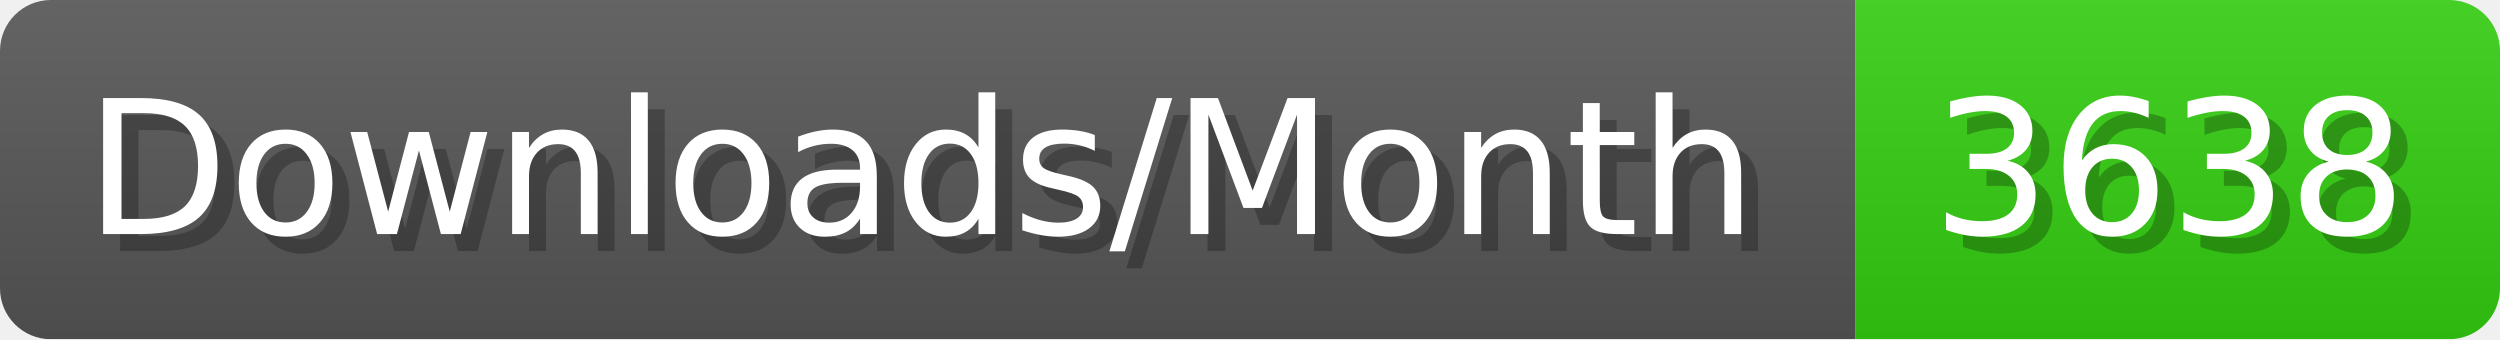
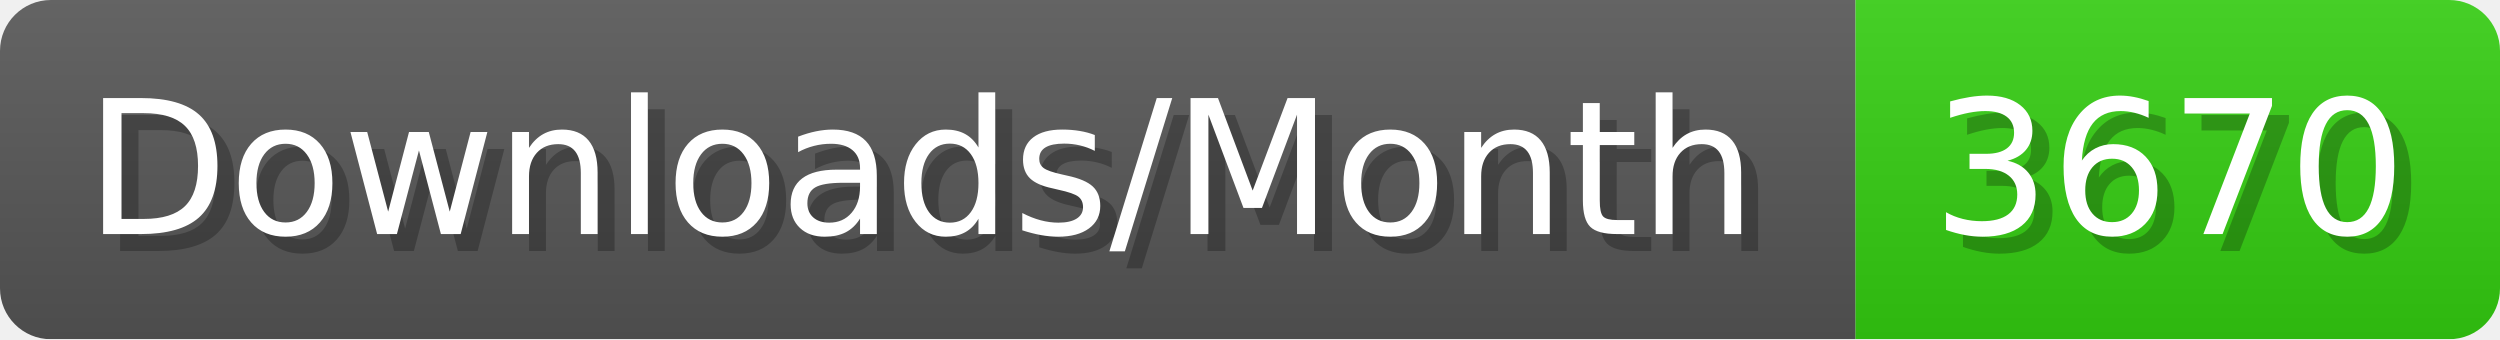
- <svg xmlns="http://www.w3.org/2000/svg" width="147.4" height="20" viewBox="0 0 1474 200" role="img" aria-label="Downloads/Month: 3638">
+ <svg xmlns="http://www.w3.org/2000/svg" width="147.4" height="20" viewBox="0 0 1474 200" role="img" aria-label="Downloads/Month: 3670">
  <linearGradient id="YlXUI" x2="0" y2="100%">
    <stop offset="0" stop-opacity=".1" stop-color="#EEE" />
    <stop offset="1" stop-opacity=".1" />
  </linearGradient>
  <mask id="JHhop">
    <rect width="1474" height="200" rx="30" fill="#FFF" />
  </mask>
  <g mask="url(#JHhop)">
    <rect width="1094" height="200" fill="#555" />
    <rect width="380" height="200" fill="#3C1" x="1094" />
    <rect width="1474" height="200" fill="url(#YlXUI)" />
  </g>
  <g aria-hidden="true" fill="#fff" text-anchor="start" font-family="Verdana,DejaVu Sans,sans-serif" font-size="110">
    <text x="60" y="148" textLength="994" fill="#000" opacity="0.25">Downloads/Month</text>
    <text x="50" y="138" textLength="994">Downloads/Month</text>
-     <text x="1149" y="148" textLength="280" fill="#000" opacity="0.25">3638</text>
-     <text x="1139" y="138" textLength="280">3638</text>
+     <text x="1149" y="148" textLength="280" fill="#000" opacity="0.25">3670</text>
+     <text x="1139" y="138" textLength="280">3670</text>
  </g>
</svg>
